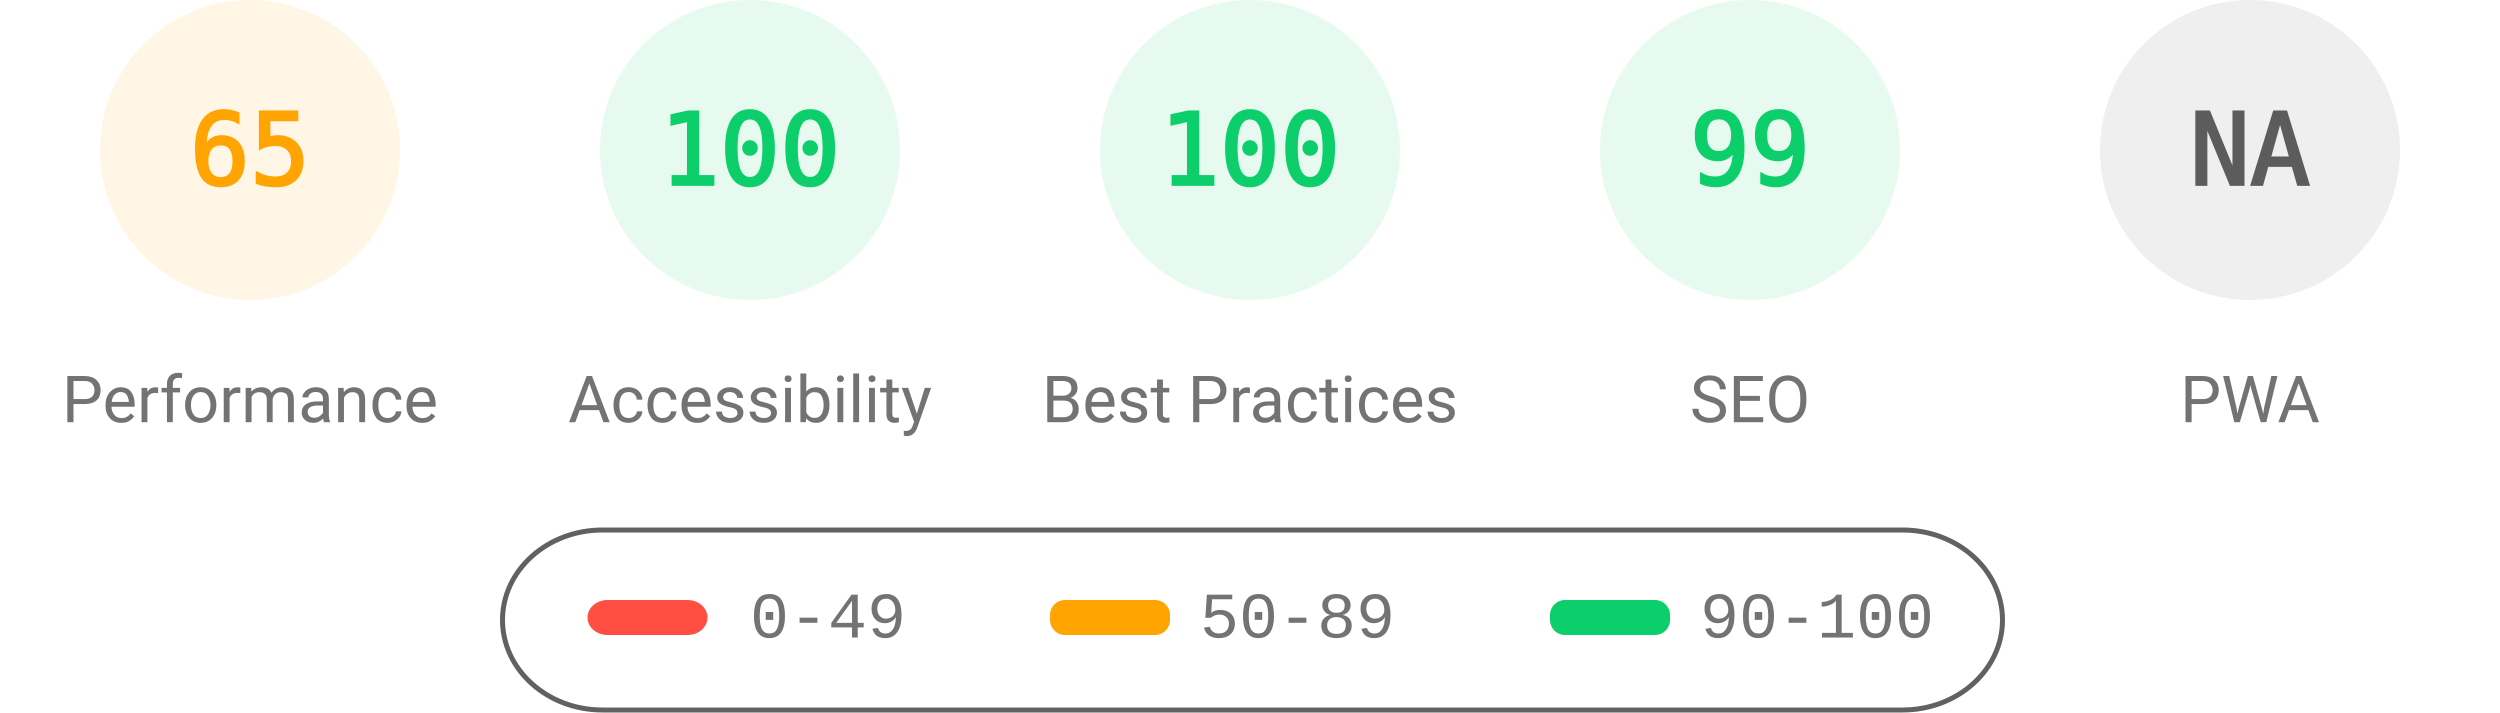
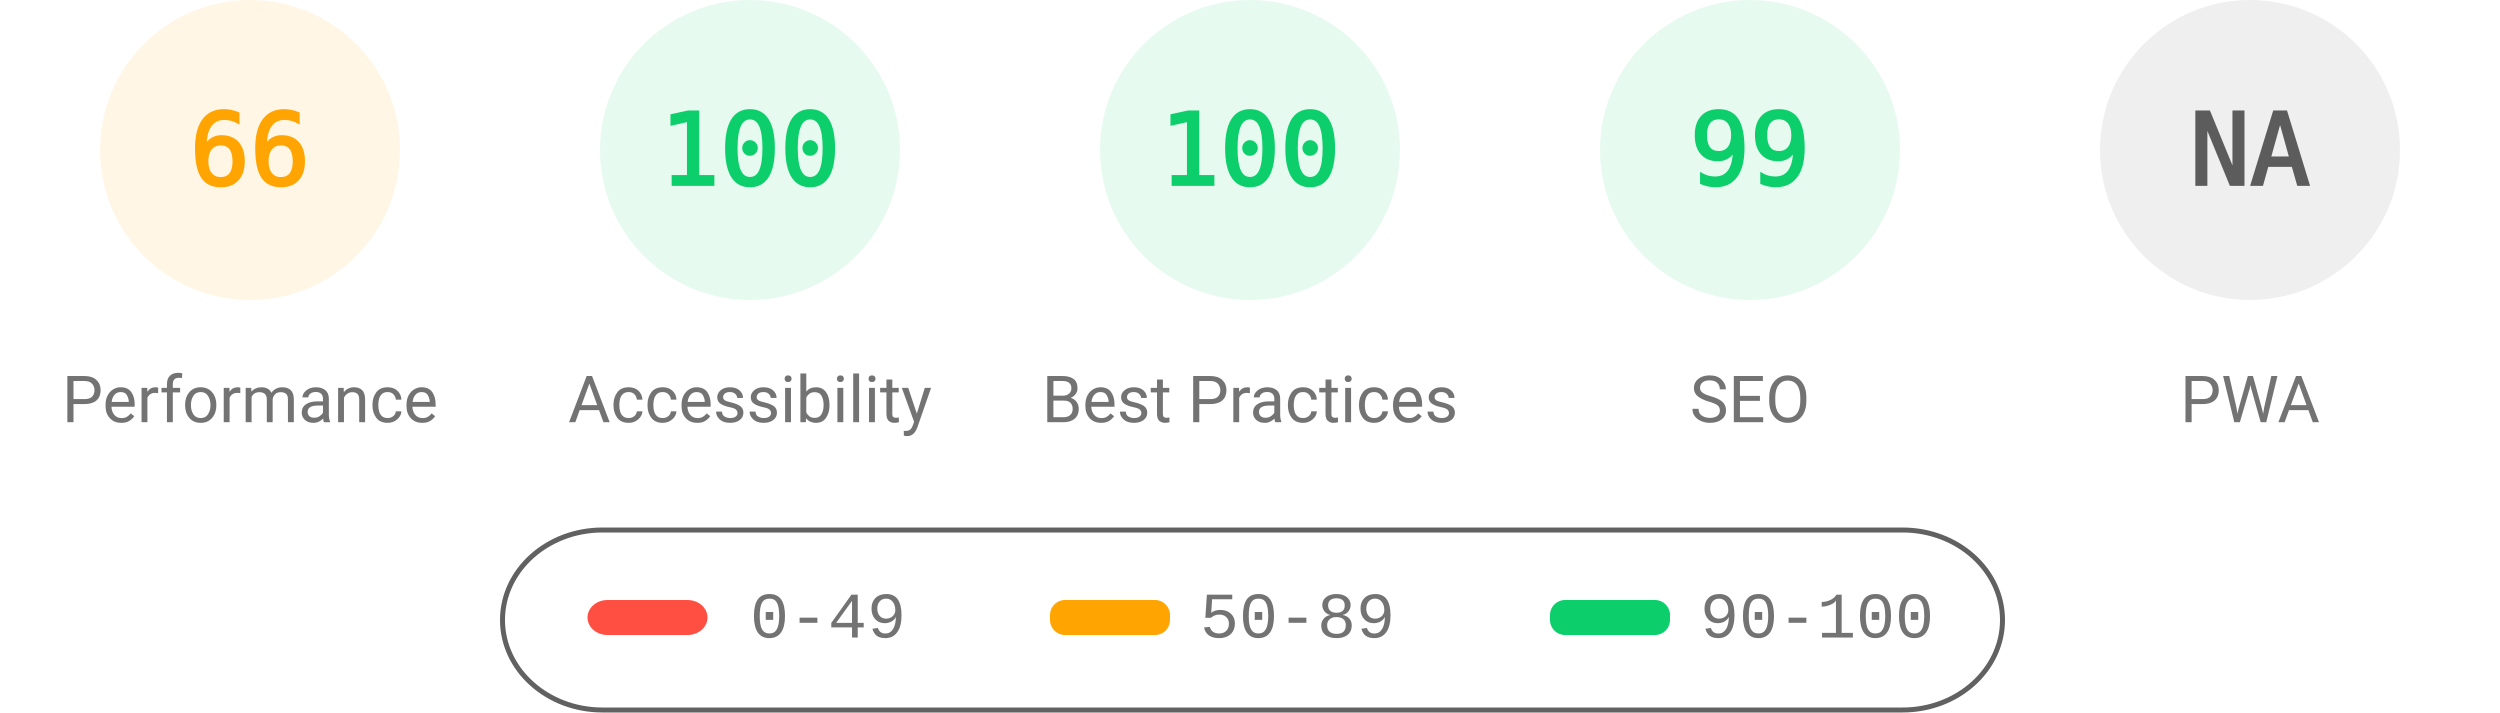
<svg xmlns="http://www.w3.org/2000/svg" fill="none" width="1000" height="285">
  <style>.gauge-base{opacity:.1}.gauge-arc{fill:none;animation-delay:250ms;stroke-linecap:round;transform:rotate(-90deg);transform-origin:100px 60px;animation:load-gauge 1s ease forwards}.guage-text{font-size:40px;font-family:monospace;text-align:center}.guage-red{color:#ff4e42;fill:#ff4e42;stroke:#ff4e42}.guage-orange{color:#ffa400;fill:#ffa400;stroke:#ffa400}.guage-green{color:#0cce6b;fill:#0cce6b;stroke:#0cce6b}.guage-undefined{color:#5c5c5c;fill:#5c5c5c;stroke:#5c5c5c}.guage-title{color:#737373;fill:#737373;stroke:none;font-size:26px;line-height:26px;font-family:Roboto,Halvetica,Arial,sans-serif}@keyframes load-gauge{from{stroke-dasharray:0 352.858}}</style>
  <svg class="guage-div guage-perf guage-orange" viewBox="0 0 200 200" width="200" height="200">
    <circle class="gauge-base" r="56" cx="100" cy="60" stroke-width="8" />
-     <circle class="gauge-arc guage-arc-1" r="56" cx="100" cy="60" stroke-width="8" style="stroke-dasharray:228.708,351.858" />
-     <text class="guage-text" x="100" y="60" alignment-baseline="central" dominant-baseline="central" text-anchor="middle">65</text>
+     <circle class="gauge-arc guage-arc-1" r="56" cx="100" cy="60" stroke-width="8" style="stroke-dasharray:232.226,351.858" />
+     <text class="guage-text" x="100" y="60" alignment-baseline="central" dominant-baseline="central" text-anchor="middle">66</text>
    <text class="guage-title" x="100" y="160" alignment-baseline="central" dominant-baseline="central" text-anchor="middle">Performance</text>
  </svg>
  <svg class="guage-div guage-acc guage-green" viewBox="0 0 200 200" width="200" height="200" x="200">
    <circle class="gauge-base" r="56" cx="100" cy="60" stroke-width="8" />
    <circle class="gauge-arc guage-arc-2" r="56" cx="100" cy="60" stroke-width="8" style="stroke-dasharray:351.858,351.858" />
    <text class="guage-text" x="100" y="60" alignment-baseline="central" dominant-baseline="central" text-anchor="middle">100</text>
    <text class="guage-title" x="100" y="160" alignment-baseline="central" dominant-baseline="central" text-anchor="middle">Accessibility</text>
  </svg>
  <svg class="guage-div guage-best guage-green" viewBox="0 0 200 200" width="200" height="200" x="400">
    <circle class="gauge-base" r="56" cx="100" cy="60" stroke-width="8" />
    <circle class="gauge-arc guage-arc-3" r="56" cx="100" cy="60" stroke-width="8" style="stroke-dasharray:351.858,351.858" />
    <text class="guage-text" x="100" y="60" alignment-baseline="central" dominant-baseline="central" text-anchor="middle">100</text>
    <text class="guage-title" x="100" y="160" alignment-baseline="central" dominant-baseline="central" text-anchor="middle">Best Practices</text>
  </svg>
  <svg class="guage-div guage-seo guage-green" viewBox="0 0 200 200" width="200" height="200" x="600">
    <circle class="gauge-base" r="56" cx="100" cy="60" stroke-width="8" />
    <circle class="gauge-arc guage-arc-4" r="56" cx="100" cy="60" stroke-width="8" style="stroke-dasharray:348.339,351.858" />
    <text class="guage-text" x="100" y="60" alignment-baseline="central" dominant-baseline="central" text-anchor="middle">99</text>
    <text class="guage-title" x="100" y="160" alignment-baseline="central" dominant-baseline="central" text-anchor="middle">SEO</text>
  </svg>
  <svg class="guage-div guage-pwa guage-undefined" viewBox="0 0 200 200" width="200" height="200" x="800">
    <circle class="gauge-base" r="56" cx="100" cy="60" stroke-width="8" />
    <circle class="gauge-arc guage-arc-4" r="56" cx="100" cy="60" stroke-width="8" style="stroke-dasharray:351.858,351.858" />
    <text class="guage-text" x="100" y="60" alignment-baseline="central" dominant-baseline="central" text-anchor="middle">NA</text>
    <text class="guage-title" x="100" y="160" alignment-baseline="central" dominant-baseline="central" text-anchor="middle">PWA</text>
  </svg>
  <svg width="604" height="76" x="200" y="210">
    <path fill="none" id="canvas_background" d="M-1-1h604v80H-1z" />
    <rect fill-opacity="0" stroke="#616161" stroke-width="2" rx="40" id="svg_2" height="72" width="600" y="2" x="1" fill="#000" />
    <rect stroke="#000" rx="8" id="svg_3" height="14" width="48" y="30" x="35" stroke-opacity="null" stroke-width="0" fill="#ff4e42" />
    <rect stroke="#000" rx="6" id="svg_4" height="14" width="48" y="30" x="220" stroke-opacity="null" stroke-width="0" fill="#ffa400" />
    <rect stroke="#000" rx="6" id="svg_5" height="14" width="48" y="30" x="420" stroke-opacity="null" stroke-width="0" fill="#0cce6b" />
    <text xml:space="preserve" text-anchor="start" font-family="'Courier New', Courier, monospace" font-size="26" id="svg_6" y="45" x="100" stroke-opacity="null" stroke-width="0" stroke="#000" fill="#737373">0-49</text>
    <text xml:space="preserve" text-anchor="start" font-family="'Courier New', Courier, monospace" font-size="26" id="svg_7" y="45" x="280" stroke-opacity="null" stroke-width="0" stroke="#000" fill="#737373">50-89</text>
    <text xml:space="preserve" text-anchor="start" font-family="'Courier New', Courier, monospace" font-size="26" id="svg_8" y="45" x="480" stroke-opacity="null" stroke-width="0" stroke="#000" fill="#737373">90-100</text>
  </svg>
</svg>
